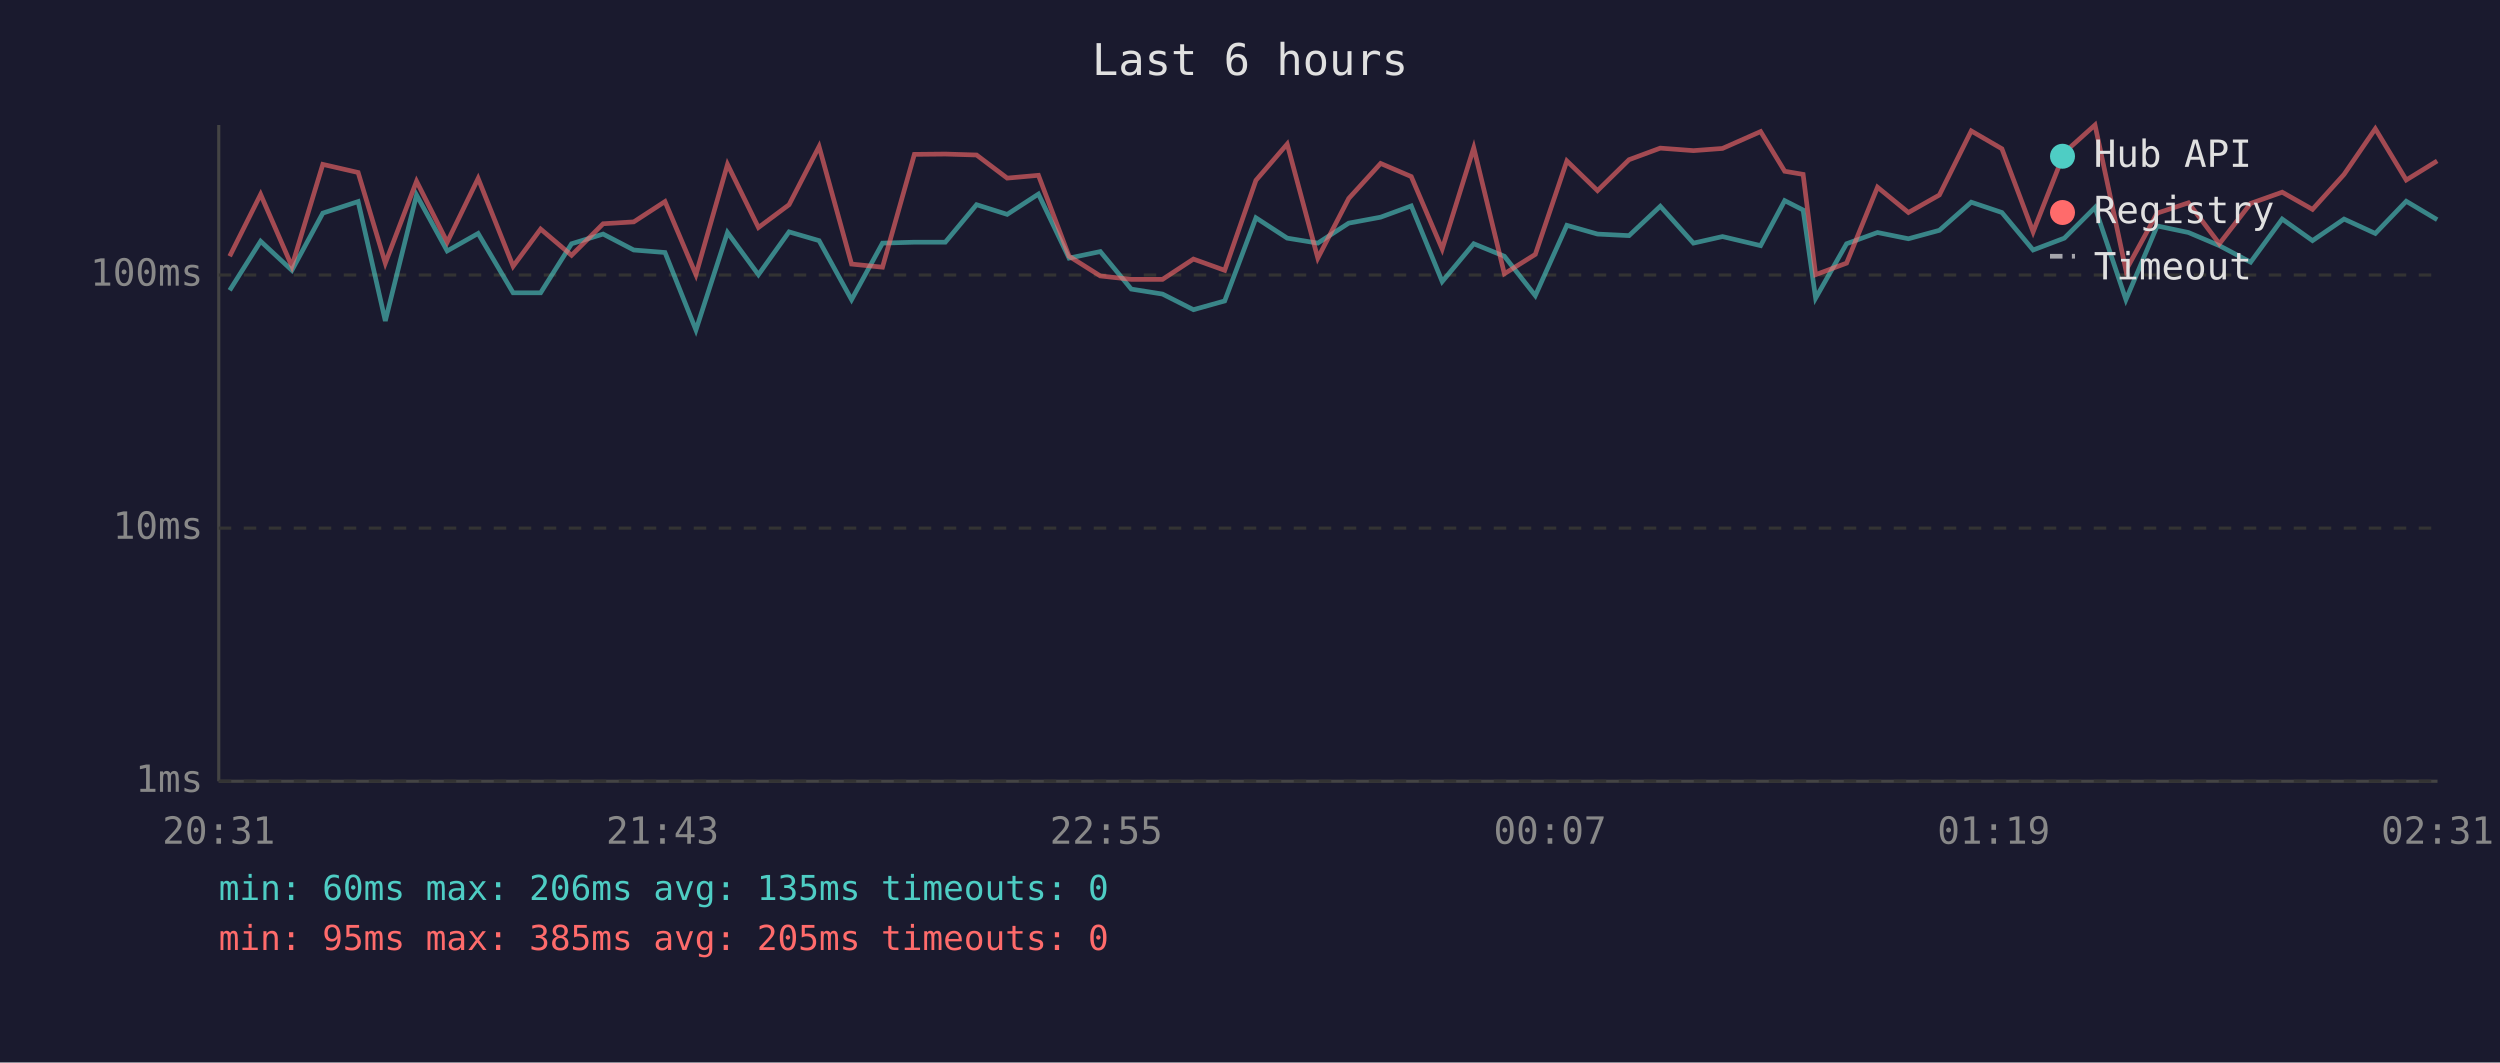
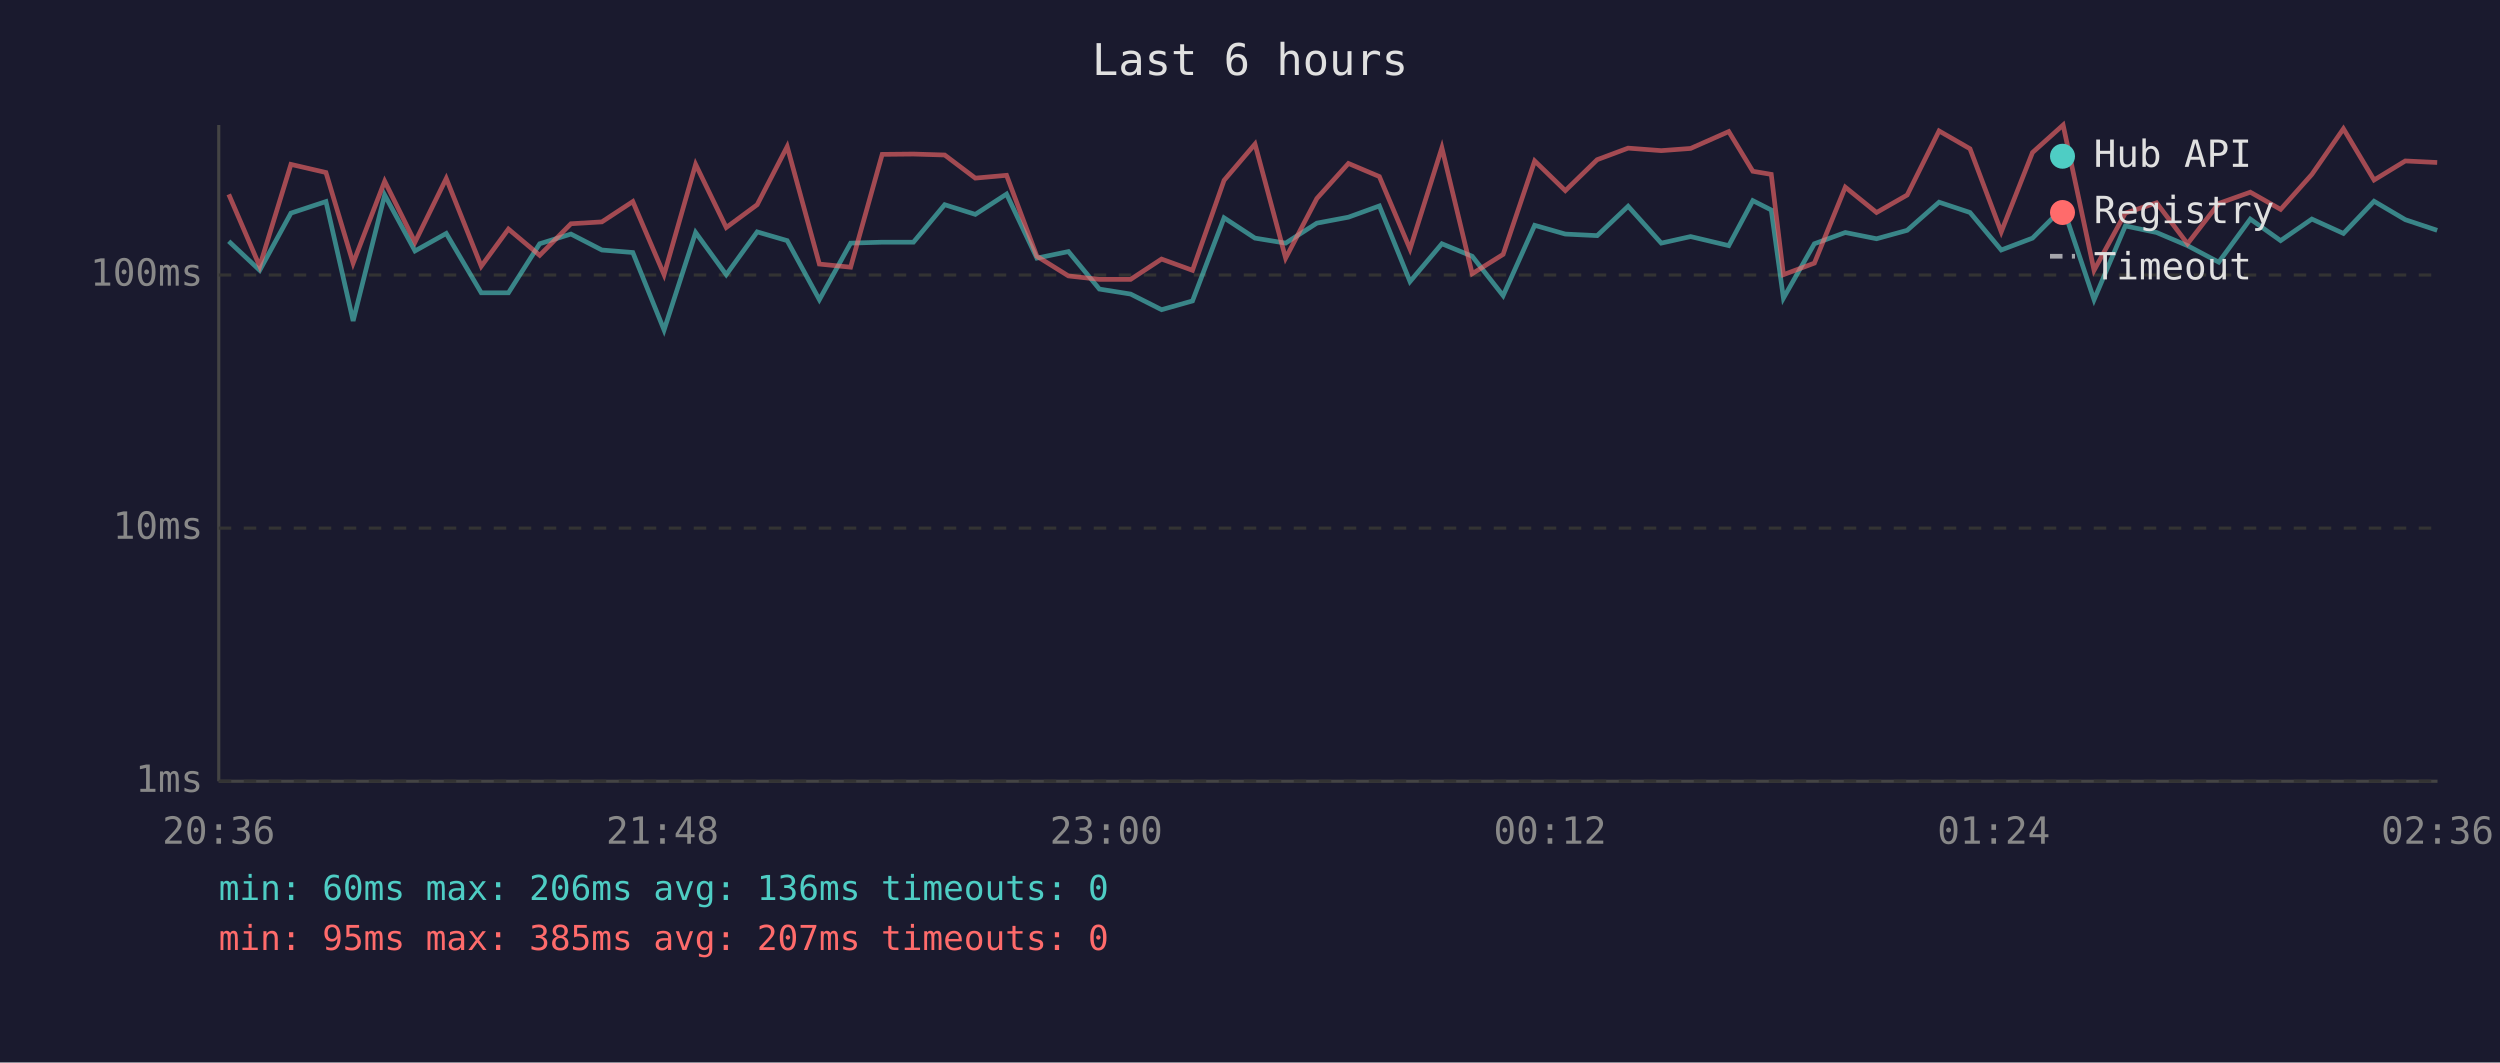
<svg xmlns="http://www.w3.org/2000/svg" viewBox="0 0 800 340" font-family="monospace" font-size="12">
  <rect width="800" height="340" fill="#1a1a2e" />
  <text x="400" y="24" fill="#e0e0e0" font-size="14" text-anchor="middle">Last 6 hours</text>
  <line x1="70" y1="40" x2="70" y2="250" stroke="#444" stroke-width="1" />
  <line x1="70" y1="250" x2="780" y2="250" stroke="#444" stroke-width="1" />
  <line x1="70" y1="250" x2="780" y2="250" stroke="#333" stroke-width="1" stroke-dasharray="4" />
  <text x="65" y="250" fill="#888" text-anchor="end" dominant-baseline="middle">1ms</text>
  <line x1="70" y1="169" x2="780" y2="169" stroke="#333" stroke-width="1" stroke-dasharray="4" />
  <text x="65" y="169" fill="#888" text-anchor="end" dominant-baseline="middle">10ms</text>
  <line x1="70" y1="88" x2="780" y2="88" stroke="#333" stroke-width="1" stroke-dasharray="4" />
  <text x="65" y="88" fill="#888" text-anchor="end" dominant-baseline="middle">100ms</text>
-   <text x="70" y="270" fill="#888" text-anchor="middle">20:31</text>
-   <text x="212" y="270" fill="#888" text-anchor="middle">21:43</text>
-   <text x="354" y="270" fill="#888" text-anchor="middle">22:55</text>
-   <text x="496" y="270" fill="#888" text-anchor="middle">00:07</text>
-   <text x="638" y="270" fill="#888" text-anchor="middle">01:19</text>
-   <text x="780" y="270" fill="#888" text-anchor="middle">02:31</text>
-   <polyline points="73.5,92.9 83.4,77.2 93.4,86.5 103.3,68.2 114.6,64.5 123.3,102.7 133.3,62.4 143.1,80.3 153.0,74.7 164.2,93.7 173.0,93.7 182.9,78.0 193.0,74.9 202.8,80.0 212.8,80.8 222.7,105.6 232.8,74.4 242.7,87.9 252.5,74.2 262.1,77.0 272.5,95.9 282.4,77.8 292.6,77.5 302.5,77.5 312.5,65.5 322.3,68.6 332.3,62.1 342.1,82.6 352.1,80.5 362.0,92.5 372.0,94.1 381.9,99.1 391.9,96.3 401.9,69.7 411.9,76.2 421.7,77.8 431.6,71.4 441.8,69.5 451.6,65.9 461.5,90.1 471.6,78.0 481.4,82.0 491.3,94.6 501.4,72.1 511.2,74.9 521.3,75.4 531.3,66.0 541.9,77.8 551.2,75.7 563.4,78.6 571.1,64.2 577.0,67.2 581.0,95.4 590.9,78.0 600.8,74.4 610.7,76.4 620.6,73.7 630.8,64.7 640.6,68.0 650.6,80.0 660.6,76.2 670.4,66.4 680.3,95.9 690.3,72.3 700.3,74.4 710.2,78.6 720.2,83.9 730.3,70.1 740.0,77.0 750.1,70.1 760.1,74.7 770.0,64.4 779.9,70.3" fill="none" stroke="#4ecdc4" stroke-width="1.5" opacity="0.6" />
-   <polyline points="73.5,82.0 83.4,62.2 93.4,85.2 103.3,52.6 114.6,55.2 123.3,84.2 133.3,58.0 143.1,77.5 153.0,57.1 164.2,85.2 173.0,73.3 182.9,81.7 193.0,71.6 202.8,71.0 212.8,64.5 222.7,87.9 232.8,52.6 242.7,72.8 252.5,65.5 262.1,46.9 272.5,84.5 282.4,85.5 292.6,49.4 302.5,49.3 312.5,49.6 322.3,57.0 332.3,56.1 342.1,82.0 352.1,88.3 362.0,89.4 372.0,89.4 381.9,82.9 391.9,86.5 401.9,57.7 411.9,46.1 421.7,82.6 431.6,63.5 441.8,52.3 451.6,56.5 461.5,79.7 471.6,47.3 481.4,87.6 491.3,81.4 501.4,51.5 511.2,61.0 521.3,51.1 531.3,47.4 541.9,48.2 551.2,47.5 563.4,42.1 571.1,54.8 577.0,55.8 581.0,87.9 590.9,84.2 600.8,59.9 610.7,68.0 620.6,62.4 630.8,41.9 640.6,47.6 650.6,74.2 660.6,48.8 670.4,40.0 680.3,86.5 690.3,68.2 700.3,64.9 710.2,78.0 720.2,65.1 730.3,61.5 740.0,67.0 750.1,55.8 760.1,41.2 770.0,57.6 779.9,51.5" fill="none" stroke="#ff6b6b" stroke-width="1.5" opacity="0.6" />
+   <text x="70" y="270" fill="#888" text-anchor="middle">20:36</text>
+   <text x="212" y="270" fill="#888" text-anchor="middle">21:48</text>
+   <text x="354" y="270" fill="#888" text-anchor="middle">23:00</text>
+   <text x="496" y="270" fill="#888" text-anchor="middle">00:12</text>
+   <text x="638" y="270" fill="#888" text-anchor="middle">01:24</text>
+   <text x="780" y="270" fill="#888" text-anchor="middle">02:36</text>
+   <polyline points="73.2,77.2 83.1,86.5 93.1,68.2 104.3,64.5 113.0,102.7 123.1,62.4 132.8,80.3 142.8,74.7 154.0,93.7 162.7,93.7 172.7,78.0 182.7,74.9 192.6,80.0 202.5,80.8 212.5,105.6 222.6,74.4 232.4,87.9 242.3,74.2 251.9,77.0 262.2,95.9 272.2,77.8 282.3,77.5 292.3,77.5 302.3,65.5 312.1,68.6 322.1,62.1 331.8,82.6 341.9,80.5 351.8,92.5 361.8,94.1 371.7,99.1 381.6,96.3 391.7,69.7 401.6,76.2 411.4,77.8 421.4,71.4 431.5,69.5 441.4,65.9 451.2,90.1 461.4,78.0 471.1,82.0 481.0,94.6 491.1,72.1 500.9,74.9 511.1,75.4 521.0,66.0 531.6,77.8 541.0,75.7 553.2,78.6 560.9,64.2 566.8,67.2 570.7,95.4 580.6,78.0 590.5,74.4 600.5,76.4 610.3,73.7 620.5,64.7 630.4,68.0 640.4,80.0 650.4,76.2 660.2,66.4 670.1,95.9 680.1,72.3 690.1,74.4 700.0,78.6 710.0,83.9 720.1,70.1 729.8,77.0 739.8,70.1 749.9,74.7 759.7,64.4 769.7,70.3 779.9,73.7" fill="none" stroke="#4ecdc4" stroke-width="1.5" opacity="0.6" />
+   <polyline points="73.2,62.2 83.1,85.2 93.1,52.6 104.3,55.2 113.0,84.2 123.1,58.0 132.8,77.5 142.8,57.1 154.0,85.2 162.7,73.3 172.7,81.7 182.7,71.6 192.6,71.0 202.5,64.5 212.5,87.9 222.6,52.6 232.4,72.8 242.3,65.5 251.9,46.9 262.2,84.5 272.2,85.5 282.3,49.4 292.3,49.3 302.3,49.6 312.1,57.0 322.1,56.1 331.8,82.0 341.9,88.3 351.8,89.4 361.8,89.4 371.7,82.9 381.6,86.5 391.7,57.7 401.6,46.1 411.4,82.6 421.4,63.5 431.5,52.3 441.4,56.5 451.2,79.7 461.4,47.3 471.1,87.6 481.0,81.4 491.1,51.5 500.9,61.0 511.1,51.1 521.0,47.4 531.6,48.2 541.0,47.5 553.2,42.1 560.9,54.8 566.8,55.8 570.7,87.9 580.6,84.2 590.5,59.9 600.5,68.0 610.3,62.4 620.5,41.9 630.4,47.6 640.4,74.2 650.4,48.8 660.2,40.0 670.1,86.5 680.1,68.2 690.1,64.9 700.0,78.0 710.0,65.1 720.1,61.5 729.8,67.0 739.8,55.8 749.9,41.2 759.7,57.6 769.7,51.5 779.9,52.0" fill="none" stroke="#ff6b6b" stroke-width="1.5" opacity="0.6" />
  <circle cx="660" cy="50" r="4" fill="#4ecdc4" />
  <text x="670" y="50" fill="#e0e0e0" dominant-baseline="middle">Hub API</text>
  <circle cx="660" cy="68" r="4" fill="#ff6b6b" />
  <text x="670" y="68" fill="#e0e0e0" dominant-baseline="middle">Registry</text>
  <line x1="656" y1="82" x2="664" y2="82" stroke="#e0e0e0" stroke-width="1.5" stroke-dasharray="4,3" opacity="0.7" />
  <text x="670" y="86" fill="#e0e0e0" dominant-baseline="middle">Timeout</text>
-   <text x="70" y="288" fill="#4ecdc4" font-size="11">min: 60ms  max: 206ms  avg: 135ms  timeouts: 0</text>
-   <text x="70" y="304" fill="#ff6b6b" font-size="11">min: 95ms  max: 385ms  avg: 205ms  timeouts: 0</text>
+   <text x="70" y="288" fill="#4ecdc4" font-size="11">min: 60ms  max: 206ms  avg: 136ms  timeouts: 0</text>
+   <text x="70" y="304" fill="#ff6b6b" font-size="11">min: 95ms  max: 385ms  avg: 207ms  timeouts: 0</text>
</svg>
